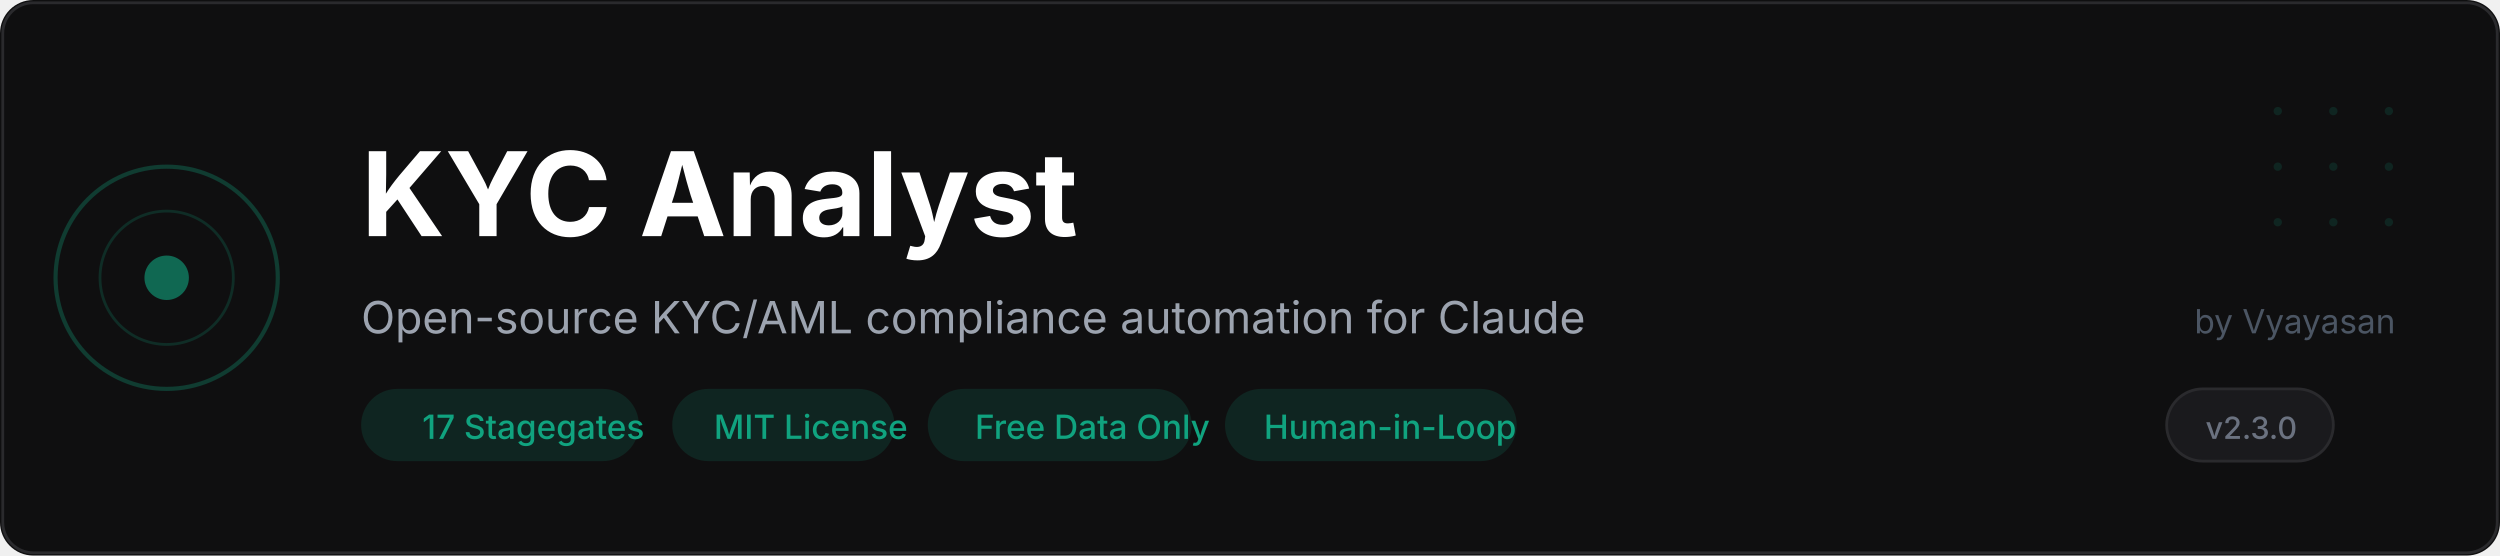
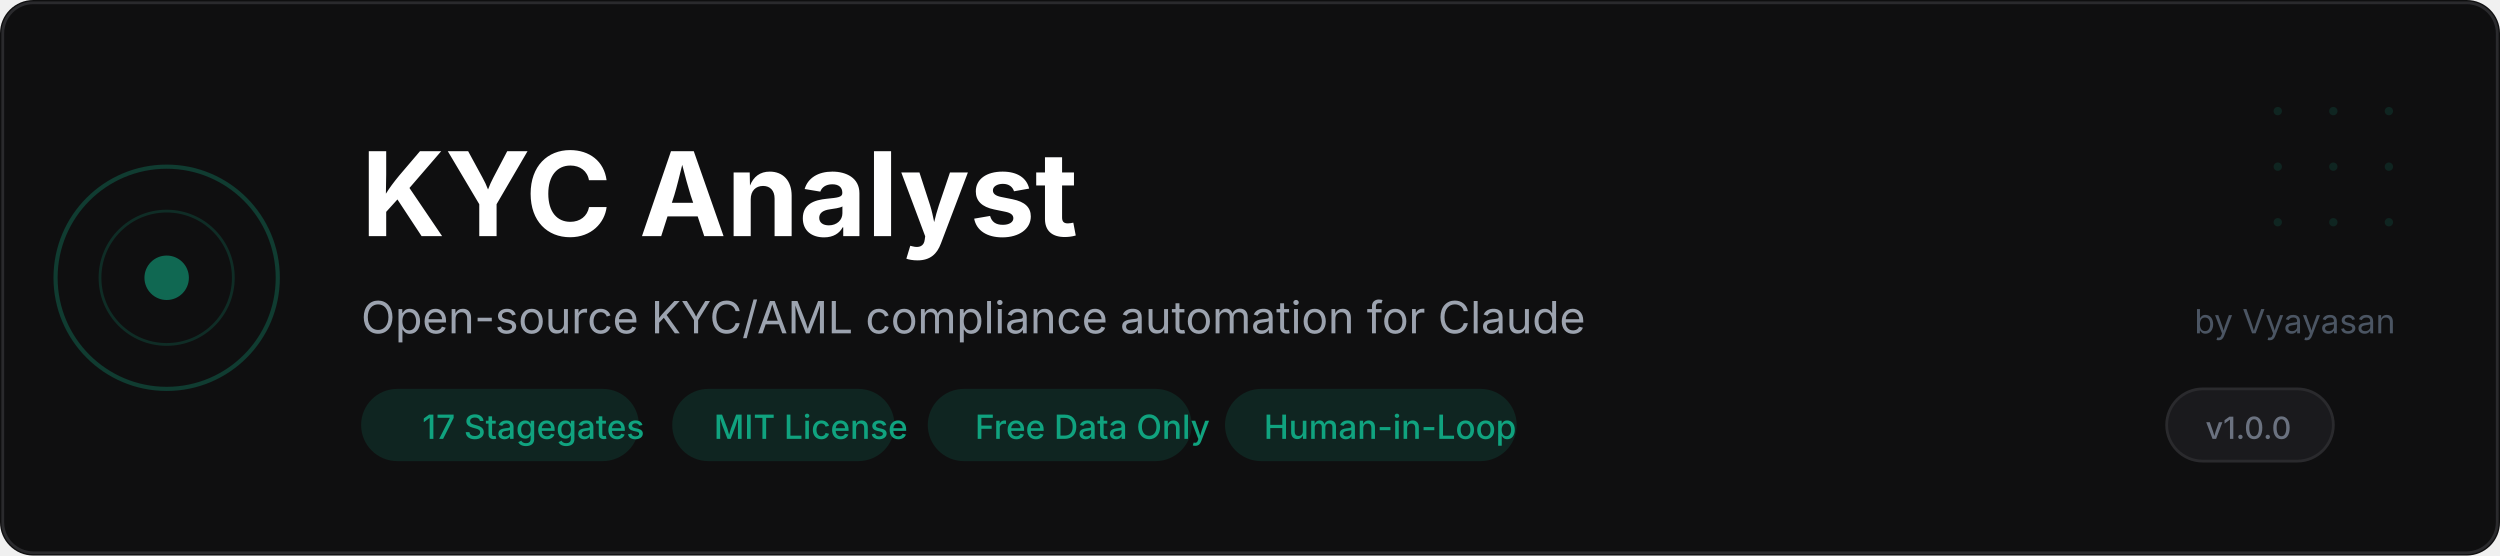
<svg xmlns="http://www.w3.org/2000/svg" width="900" height="200" viewBox="0 0 900 200" fill="none">
  <rect width="900" height="200" rx="12" fill="#0F0F10" />
  <rect x="1" y="1" width="898" height="198" rx="11" stroke="#2A2A2D" stroke-width="1" />
  <circle cx="60" cy="100" r="40" stroke="#10A37F" stroke-width="1.5" opacity="0.3" />
  <circle cx="60" cy="100" r="24" stroke="#10A37F" stroke-width="1" opacity="0.2" />
  <circle cx="60" cy="100" r="8" fill="#10A37F" opacity="0.6" />
  <g opacity="0.15">
    <circle cx="820" cy="40" r="1.5" fill="#10A37F" />
    <circle cx="840" cy="40" r="1.5" fill="#10A37F" />
    <circle cx="860" cy="40" r="1.5" fill="#10A37F" />
    <circle cx="820" cy="60" r="1.5" fill="#10A37F" />
    <circle cx="840" cy="60" r="1.5" fill="#10A37F" />
    <circle cx="860" cy="60" r="1.5" fill="#10A37F" />
    <circle cx="820" cy="80" r="1.5" fill="#10A37F" />
    <circle cx="840" cy="80" r="1.5" fill="#10A37F" />
    <circle cx="860" cy="80" r="1.5" fill="#10A37F" />
  </g>
  <text x="130" y="85" font-family="system-ui, -apple-system, sans-serif" font-size="42" font-weight="700" fill="#FFFFFF">KYC Analyst</text>
  <text x="130" y="120" font-family="system-ui, -apple-system, sans-serif" font-size="16" font-weight="400" fill="#9CA3AF">Open-source KYC/AML compliance automation for Claude</text>
  <rect x="130" y="140" width="100" height="26" rx="13" fill="#10A37F" opacity="0.15" />
  <text x="152" y="158" font-family="system-ui, -apple-system, sans-serif" font-size="12" font-weight="500" fill="#10A37F">17 Stagegates</text>
  <rect x="242" y="140" width="80" height="26" rx="13" fill="#10A37F" opacity="0.15" />
  <text x="257" y="158" font-family="system-ui, -apple-system, sans-serif" font-size="12" font-weight="500" fill="#10A37F">MIT License</text>
  <rect x="334" y="140" width="95" height="26" rx="13" fill="#10A37F" opacity="0.15" />
  <text x="351" y="158" font-family="system-ui, -apple-system, sans-serif" font-size="12" font-weight="500" fill="#10A37F">Free Data Only</text>
  <rect x="441" y="140" width="105" height="26" rx="13" fill="#10A37F" opacity="0.15" />
  <text x="455" y="158" font-family="system-ui, -apple-system, sans-serif" font-size="12" font-weight="500" fill="#10A37F">Human-in-Loop</text>
  <rect x="780" y="140" width="60" height="26" rx="13" fill="#1A1A1D" stroke="#2A2A2D" stroke-width="1" />
-   <text x="794" y="158" font-family="system-ui, -apple-system, monospace" font-size="11" font-weight="500" fill="#6B7280">v2.3.0</text>
+   <text x="794" y="158" font-family="system-ui, -apple-system, monospace" font-size="11" font-weight="500" fill="#6B7280">v1.0.0</text>
  <text x="790" y="120" font-family="system-ui, -apple-system, sans-serif" font-size="12" font-weight="400" fill="#4B5563">by Vyayasan</text>
</svg>
